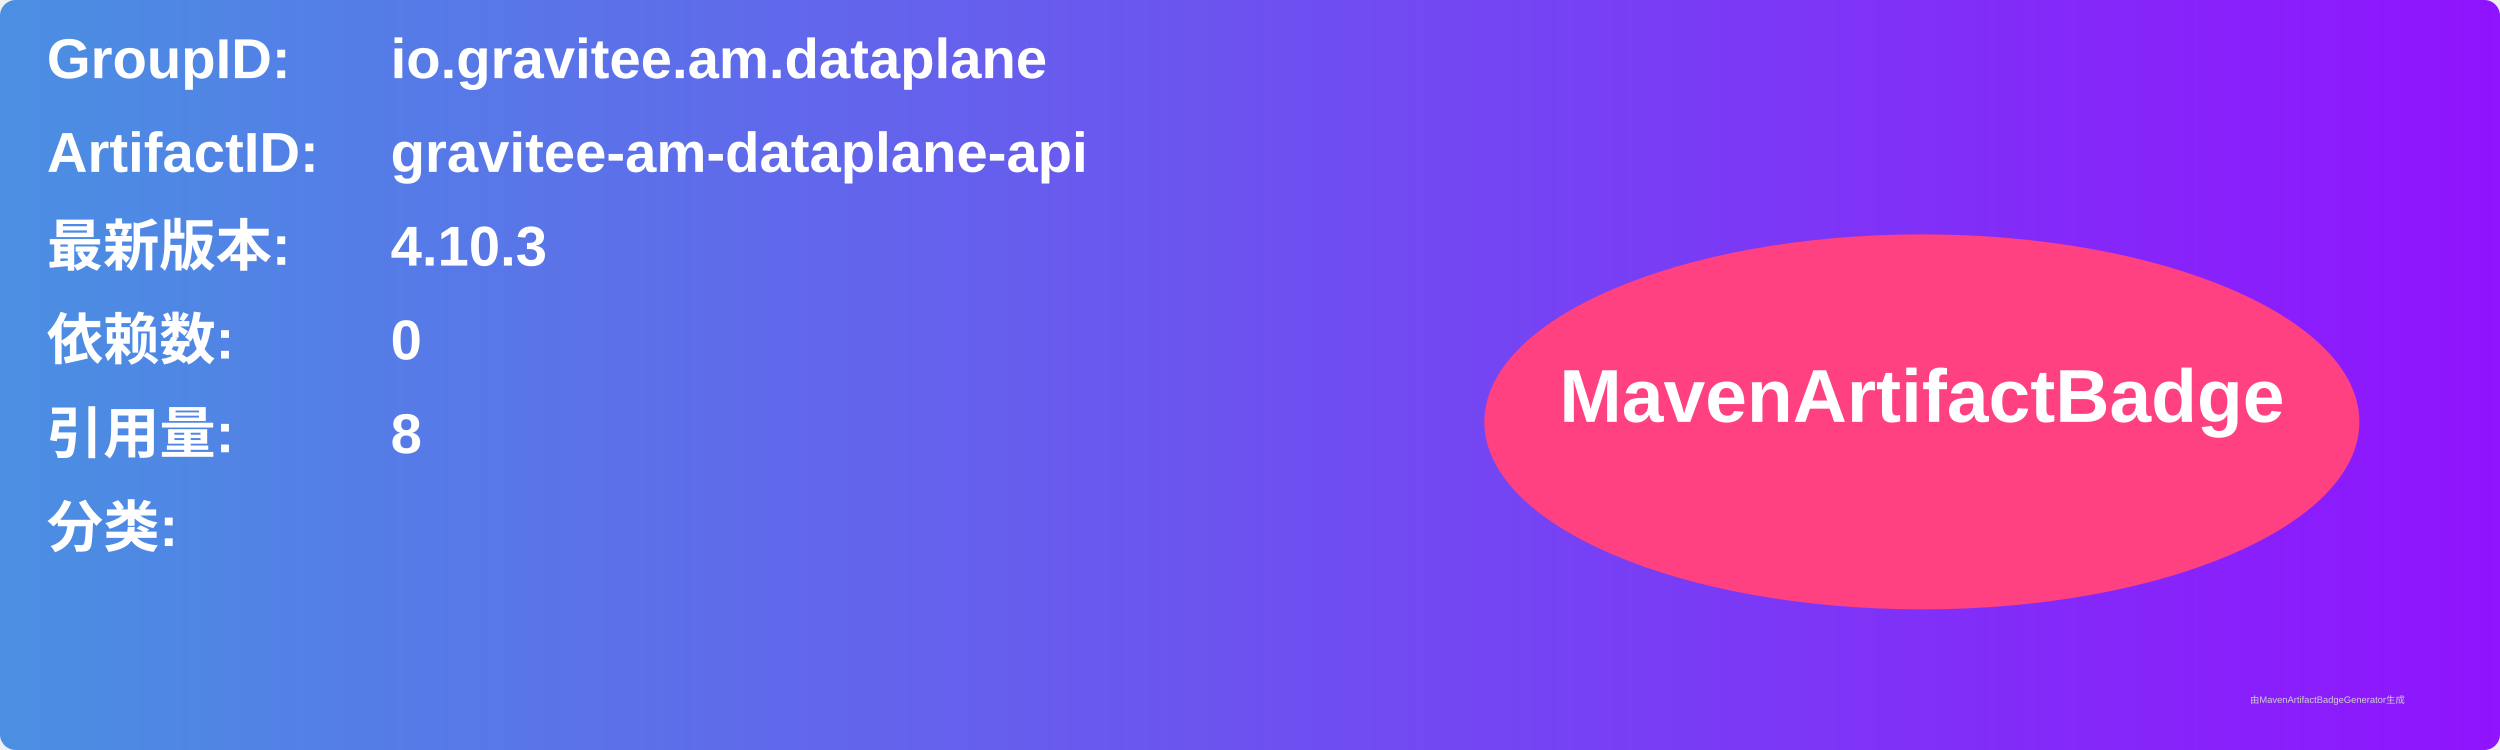
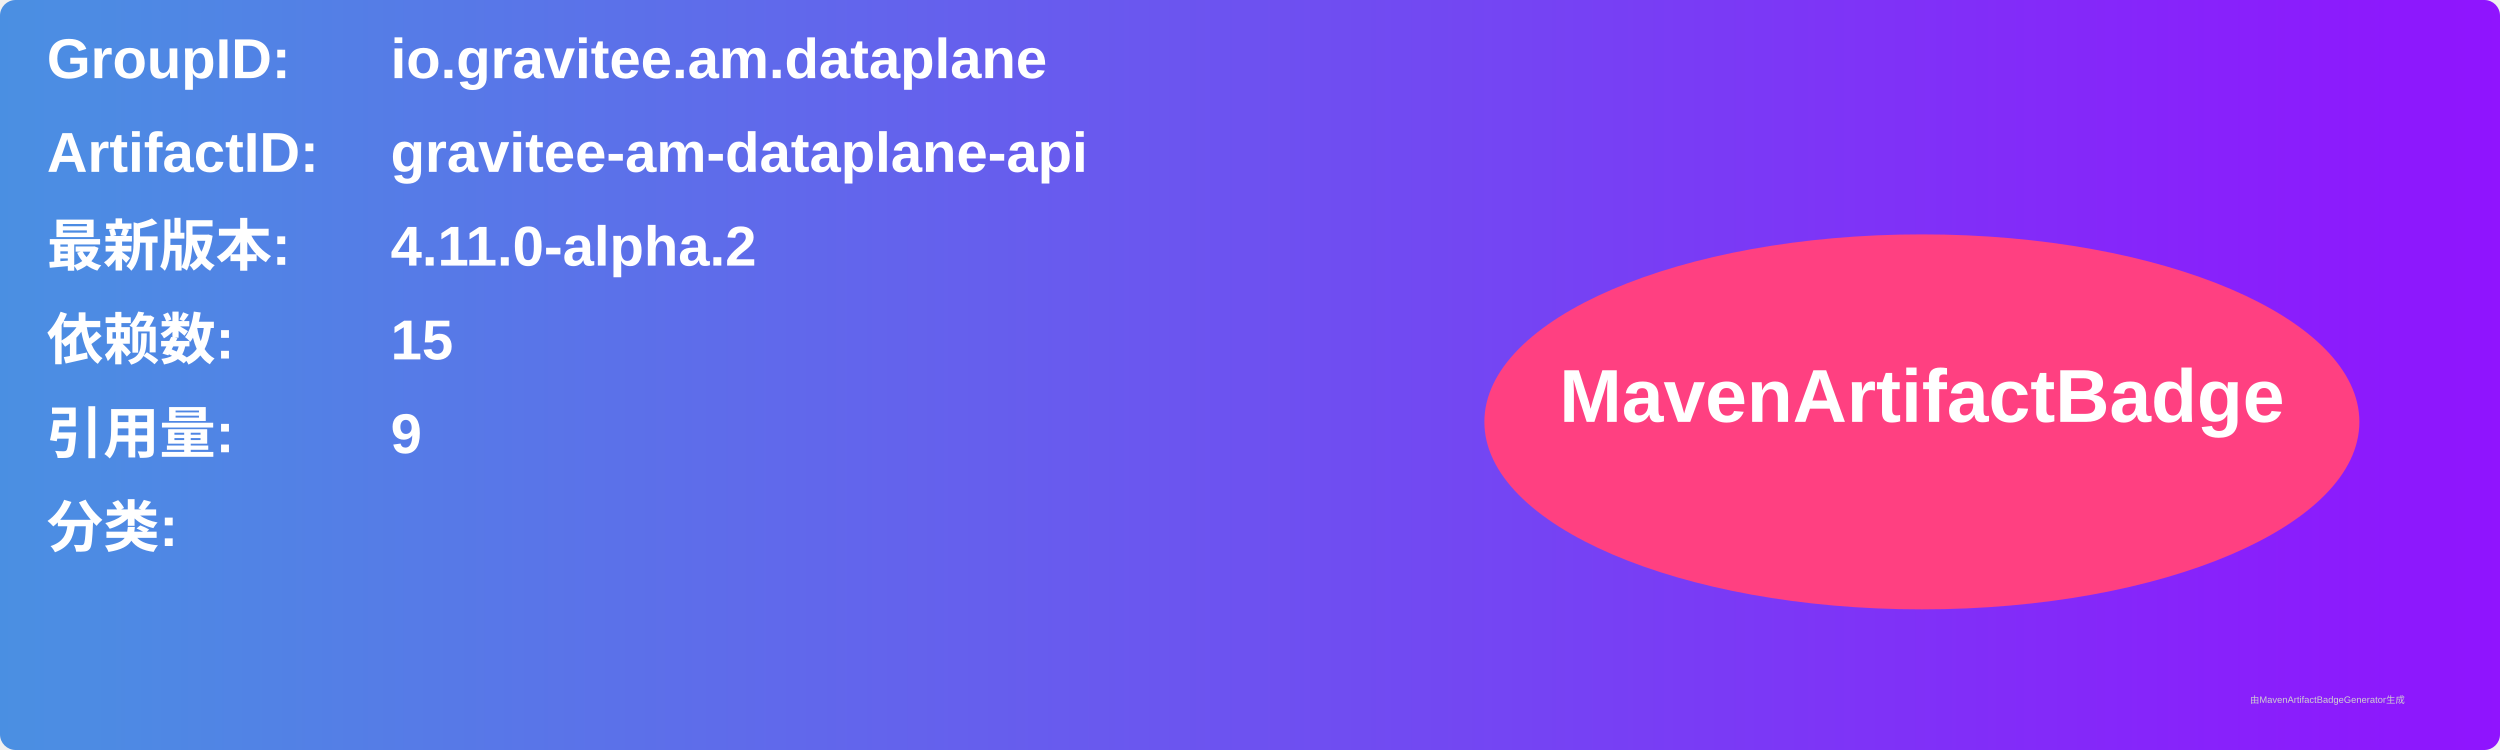
<svg xmlns="http://www.w3.org/2000/svg" width="800" height="240" viewBox="0 0 800 240">
  <linearGradient id="grad" x1="0%" y1="0%" x2="100%" y2="0%">
    <stop offset="0%" stop-color="#4a90e2" />
    <stop offset="100%" stop-color="#9013fe" />
  </linearGradient>
  <rect width="100%" height="100%" rx="5" ry="5" fill="url(#grad)" />
  <g transform="translate(15, 15)">
    <text x="0" y="10" font-family="Arial" font-size="18" fill="white" font-weight="bold" width="260">GroupID:</text>
    <text x="110" y="10" font-family="Arial" font-size="18" fill="white" font-weight="bold" width="460">io.gravitee.am.dataplane</text>
    <text x="0" y="40" font-family="Arial" font-size="18" fill="white" font-weight="bold" width="260">ArtifactID:</text>
    <text x="110" y="40" font-family="Arial" font-size="18" fill="white" font-weight="bold" width="460">gravitee-am-dataplane-api</text>
    <text x="0" y="70" font-family="Arial" font-size="18" fill="white" font-weight="bold">最新版本:</text>
    <text x="110" y="70" font-family="Arial" font-size="18" fill="white" font-weight="bold">
-       <tspan font-weight="bold">4.10.3</tspan>
+       <tspan font-weight="bold">4.11.0-alpha.2</tspan>
    </text>
    <text x="0" y="100" font-family="Arial" font-size="18" fill="white" font-weight="bold">依赖数: </text>
    <text x="110" y="100" font-family="Arial" font-size="18" fill="white">
-       <tspan font-weight="bold">0</tspan>
+       <tspan font-weight="bold">15</tspan>
    </text>
    <text x="0" y="130" font-family="Arial" font-size="18" fill="white" font-weight="bold">引用量: </text>
    <text x="110" y="130" font-family="Arial" font-size="18" fill="white">
-       <tspan font-weight="bold">8</tspan>
+       <tspan font-weight="bold">9</tspan>
    </text>
    <text x="0" y="160" font-family="Arial" font-size="18" fill="white" font-weight="bold">分类:</text>
    <text x="10" y="190" font-family="Arial" font-size="10" fill="white">
      <tspan font-weight="bold" />
    </text>
    <ellipse cx="600" cy="120" rx="140" ry="60" fill="#ff4081" />
    <text x="600" y="120" text-anchor="middle" font-family="Arial" font-size="24" fill="white" font-weight="bold">MavenArtifactBadge</text>
  </g>
  <text x="720" y="225" font-family="Arial" font-size="3" fill="#d0d0d0">由MavenArtifactBadgeGenerator生成</text>
</svg>
